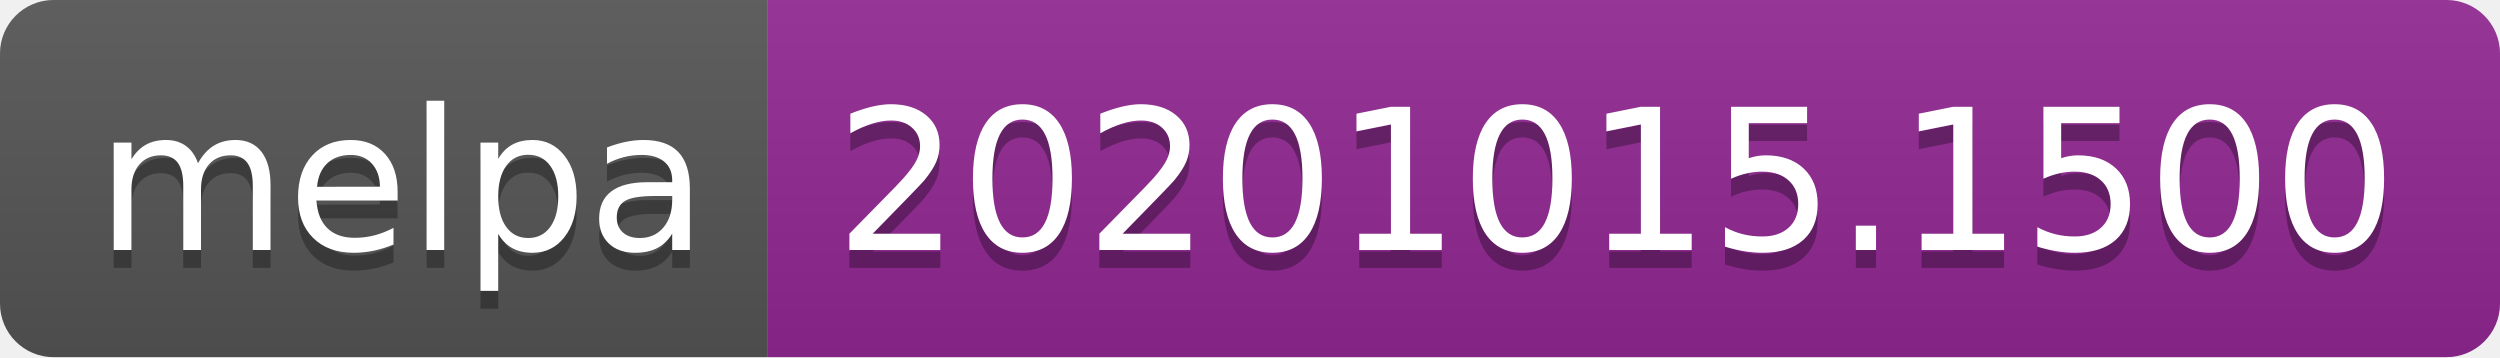
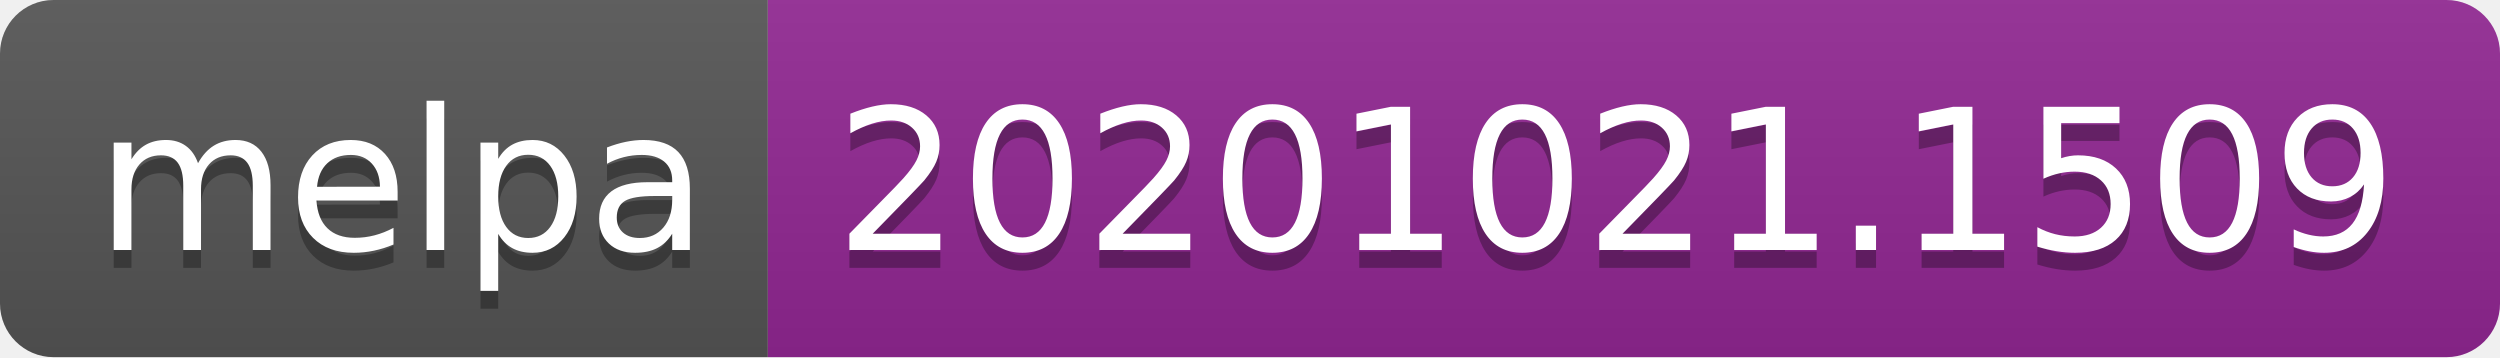
- <svg xmlns="http://www.w3.org/2000/svg" width="140" height="20" role="img" aria-label="melpa: 20201015.1500">
+ <svg xmlns="http://www.w3.org/2000/svg" width="140" height="20" role="img" aria-label="melpa: 20201021.1509">
  <linearGradient id="s" x2="0" y2="100%">
    <stop offset="0" stop-color="#bbb" stop-opacity=".1" />
    <stop offset="1" stop-opacity=".1" />
  </linearGradient>
  <clipPath id="r">
    <rect width="140" height="20" rx="3" fill="#fff" />
  </clipPath>
  <g clip-path="url(#r)">
    <rect width="43" height="20" fill="#555" />
    <rect x="43" width="97" height="20" fill="#922793" />
    <rect width="140" height="20" fill="url(#s)" />
  </g>
  <g fill="#fff" text-anchor="middle" font-family="Verdana,Geneva,DejaVu Sans,sans-serif" text-rendering="geometricPrecision" font-size="110">
    <text aria-hidden="true" x="225" y="150" fill="#010101" fill-opacity=".3" transform="scale(.1)" textLength="330">melpa</text>
    <text x="225" y="140" transform="scale(.1)" fill="#fff" textLength="330">melpa</text>
-     <text aria-hidden="true" x="905" y="150" fill="#010101" fill-opacity=".3" transform="scale(.1)" textLength="870">20201015.1500</text>
-     <text x="905" y="140" transform="scale(.1)" fill="#fff" textLength="870">20201015.1500</text>
+     <text aria-hidden="true" x="905" y="150" fill="#010101" fill-opacity=".3" transform="scale(.1)" textLength="870">20201021.1509</text>
+     <text x="905" y="140" transform="scale(.1)" fill="#fff" textLength="870">20201021.1509</text>
  </g>
</svg>
